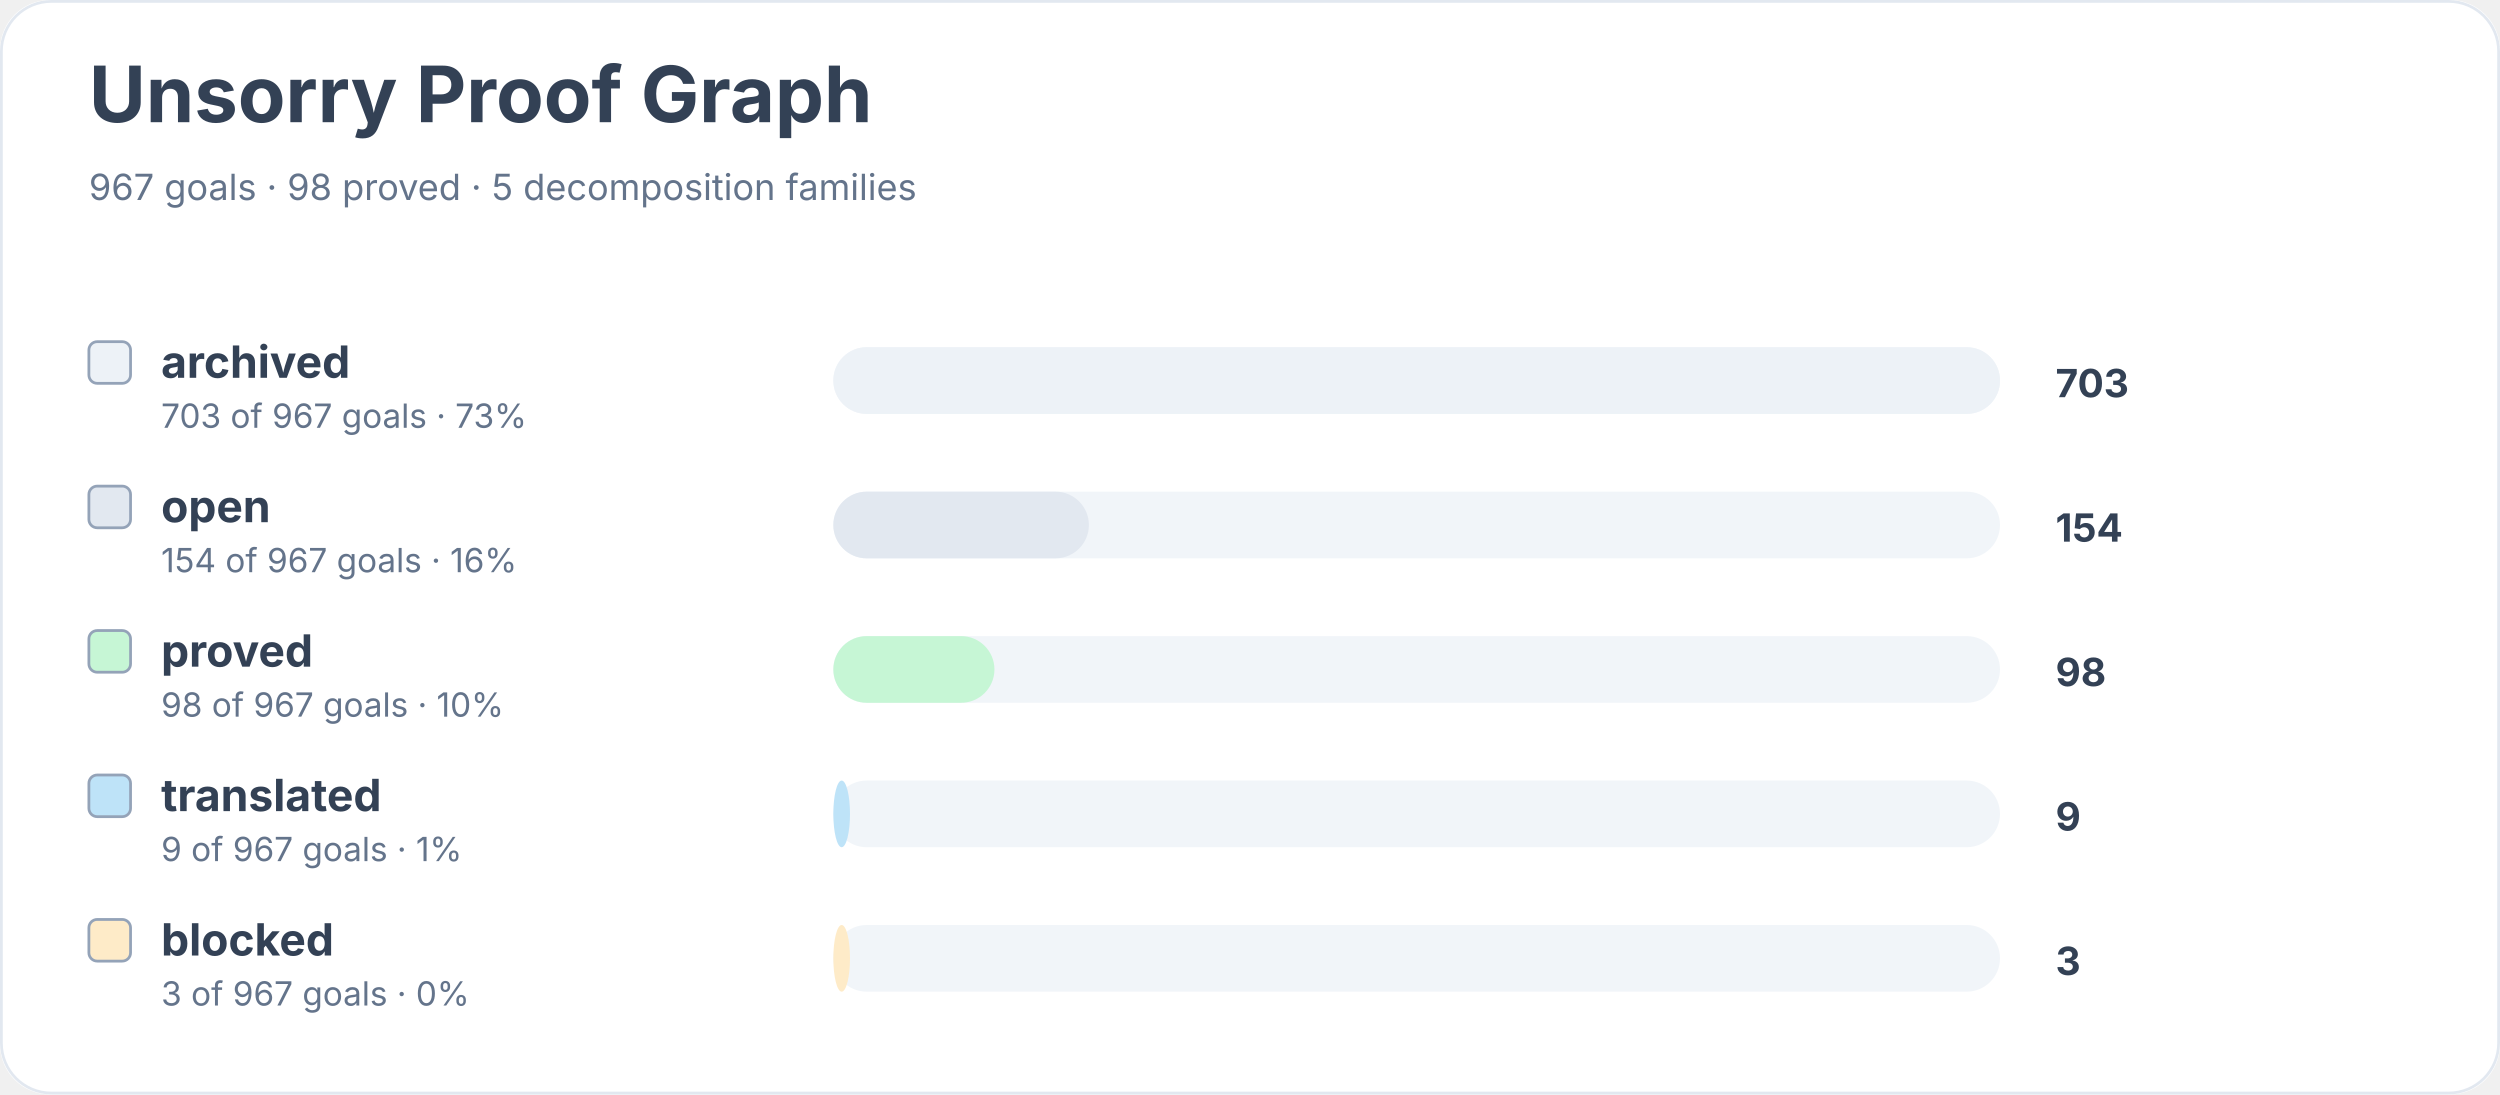
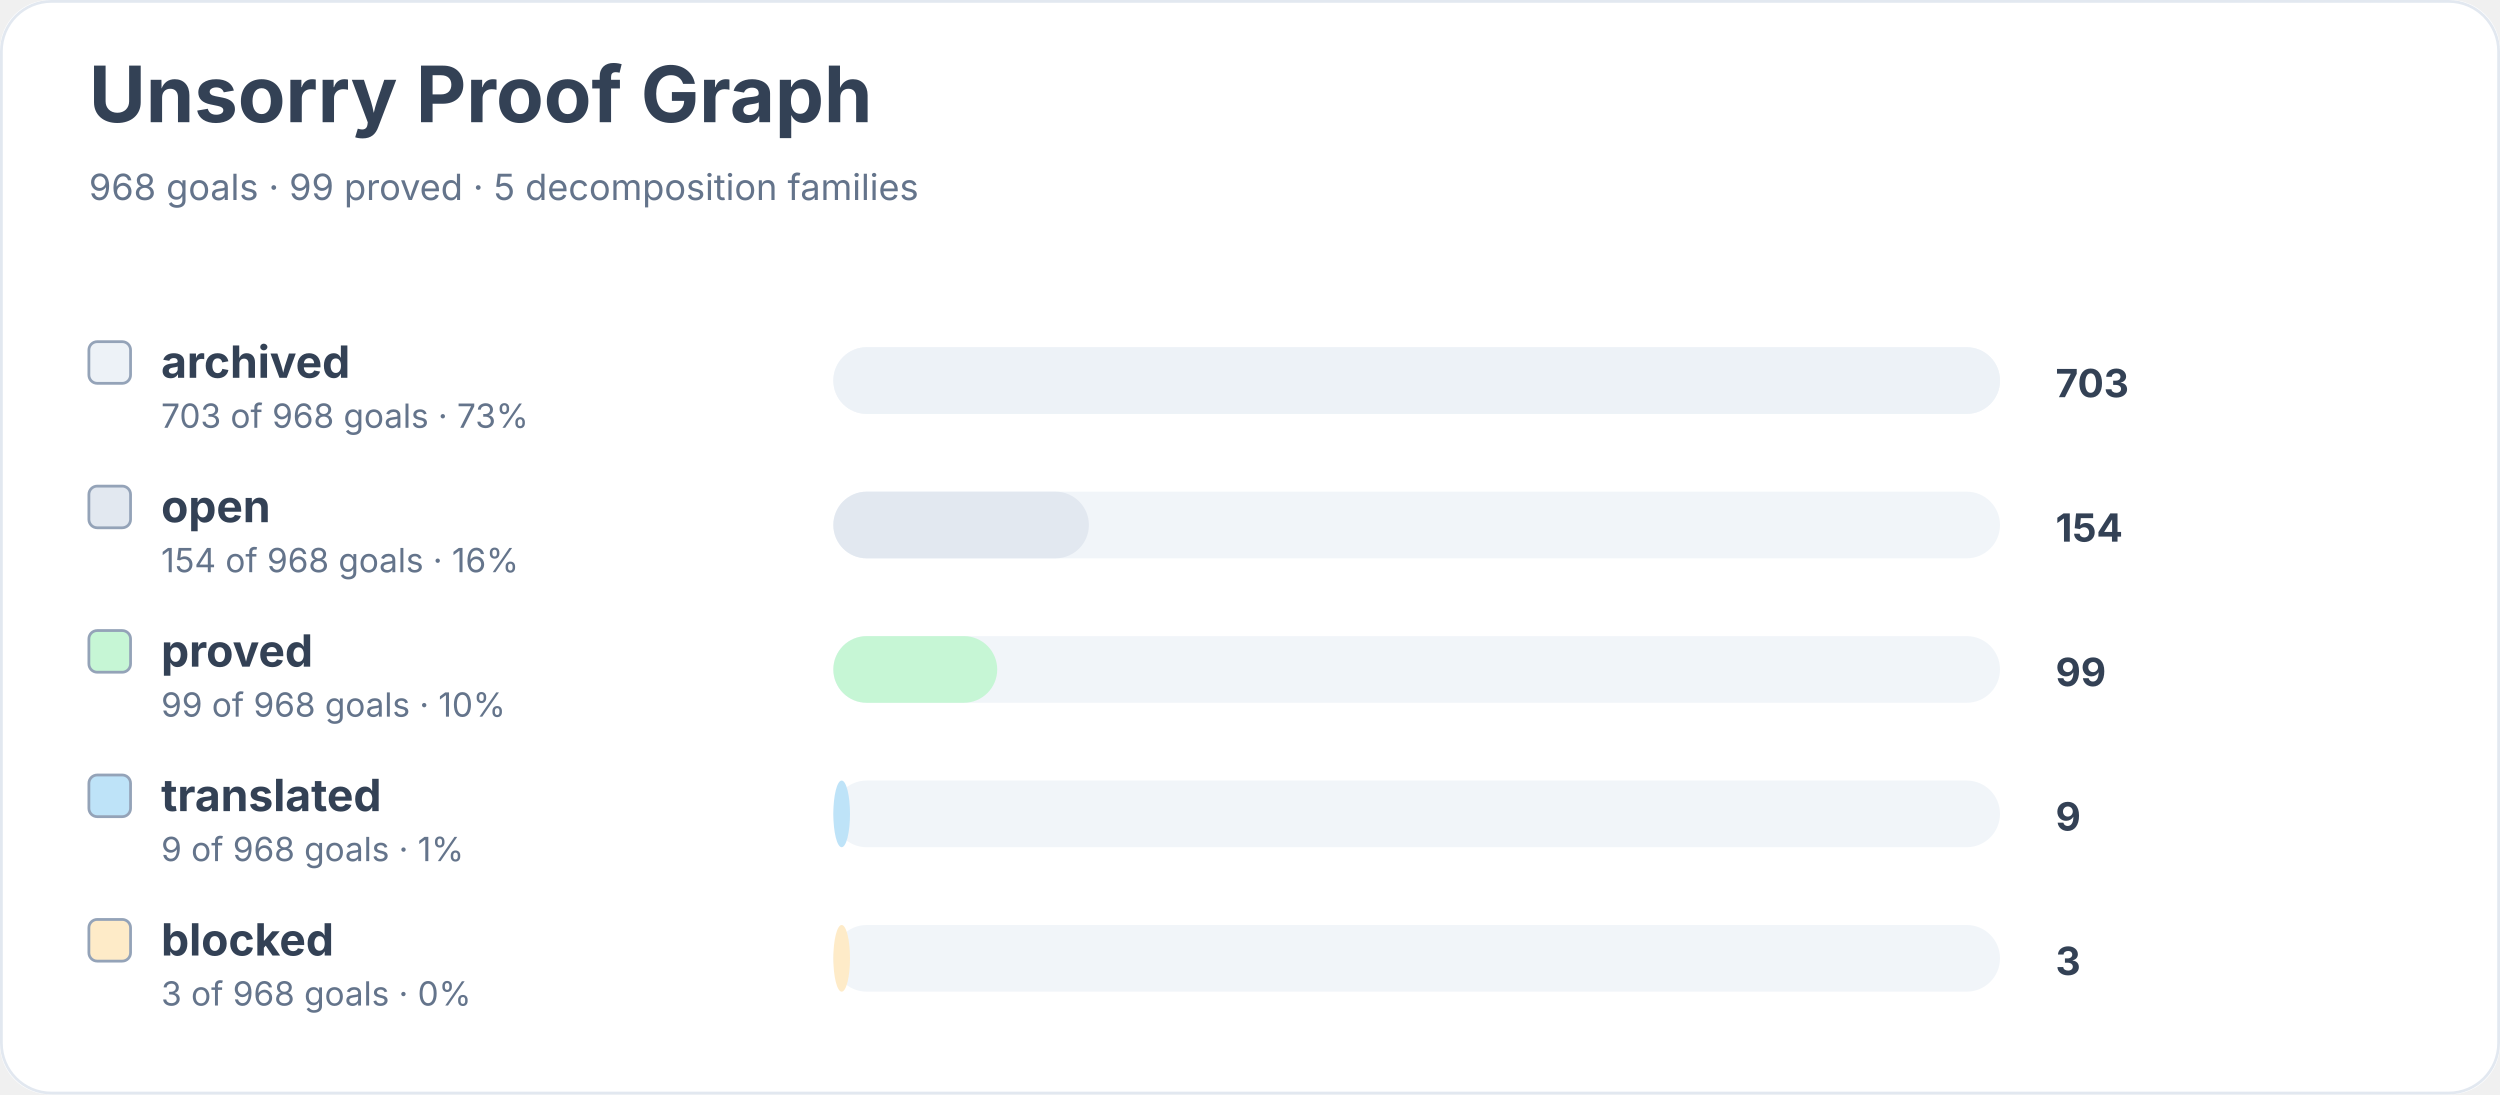
<svg xmlns="http://www.w3.org/2000/svg" width="900" height="394" viewBox="0 0 900 394" role="img" aria-labelledby="title desc">
  <rect width="900" height="100%" rx="18" fill="#ffffff" />
  <rect x="0.5" y="0.5" width="899" height="393" rx="18" fill="none" stroke="#e2e8f0" />
  <text x="32" y="44" font-family="Inter, system-ui, sans-serif" font-size="28" font-weight="700" fill="#334155">Unsorry Proof Graph</text>
-   <text x="32" y="72" font-family="Inter, system-ui, sans-serif" font-size="13" fill="#64748b">967 goals · 98 proved · 5 decomposition families</text>
+   <text x="32" y="72" font-family="Inter, system-ui, sans-serif" font-size="13" fill="#64748b">968 goals · 99 proved · 5 decomposition families</text>
  <rect x="32" y="123" width="15" height="15" rx="3" fill="#edf2f7" stroke="#94a3b8" />
  <text x="58" y="136" font-family="Inter, system-ui, sans-serif" font-size="16" font-weight="650" fill="#334155">archived</text>
-   <text x="58" y="154" font-family="Inter, system-ui, sans-serif" font-size="12" fill="#64748b">703 of 967 goals · 73%</text>
+   <text x="58" y="154" font-family="Inter, system-ui, sans-serif" font-size="12" fill="#64748b">703 of 968 goals · 73%</text>
  <rect x="300" y="125" width="420" height="24" rx="12" fill="#f1f5f9" />
  <rect x="300" y="125" width="420" height="24" rx="12" fill="#edf2f7" />
  <text x="740" y="143" font-family="Inter, system-ui, sans-serif" font-size="14" font-weight="700" fill="#334155">703</text>
  <rect x="32" y="175" width="15" height="15" rx="3" fill="#e2e8f0" stroke="#94a3b8" />
  <text x="58" y="188" font-family="Inter, system-ui, sans-serif" font-size="16" font-weight="650" fill="#334155">open</text>
-   <text x="58" y="206" font-family="Inter, system-ui, sans-serif" font-size="12" fill="#64748b">154 of 967 goals · 16%</text>
+   <text x="58" y="206" font-family="Inter, system-ui, sans-serif" font-size="12" fill="#64748b">154 of 968 goals · 16%</text>
  <rect x="300" y="177" width="420" height="24" rx="12" fill="#f1f5f9" />
  <rect x="300" y="177" width="92" height="24" rx="12" fill="#e2e8f0" />
  <text x="740" y="195" font-family="Inter, system-ui, sans-serif" font-size="14" font-weight="700" fill="#334155">154</text>
  <rect x="32" y="227" width="15" height="15" rx="3" fill="#c6f6d5" stroke="#94a3b8" />
  <text x="58" y="240" font-family="Inter, system-ui, sans-serif" font-size="16" font-weight="650" fill="#334155">proved</text>
-   <text x="58" y="258" font-family="Inter, system-ui, sans-serif" font-size="12" fill="#64748b">98 of 967 goals · 10%</text>
+   <text x="58" y="258" font-family="Inter, system-ui, sans-serif" font-size="12" fill="#64748b">99 of 968 goals · 10%</text>
  <rect x="300" y="229" width="420" height="24" rx="12" fill="#f1f5f9" />
-   <rect x="300" y="229" width="58" height="24" rx="12" fill="#c6f6d5" />
-   <text x="740" y="247" font-family="Inter, system-ui, sans-serif" font-size="14" font-weight="700" fill="#334155">98</text>
+   <rect x="300" y="229" width="59" height="24" rx="12" fill="#c6f6d5" />
+   <text x="740" y="247" font-family="Inter, system-ui, sans-serif" font-size="14" font-weight="700" fill="#334155">99</text>
  <rect x="32" y="279" width="15" height="15" rx="3" fill="#bee3f8" stroke="#94a3b8" />
  <text x="58" y="292" font-family="Inter, system-ui, sans-serif" font-size="16" font-weight="650" fill="#334155">translated</text>
-   <text x="58" y="310" font-family="Inter, system-ui, sans-serif" font-size="12" fill="#64748b">9 of 967 goals · 1%</text>
+   <text x="58" y="310" font-family="Inter, system-ui, sans-serif" font-size="12" fill="#64748b">9 of 968 goals · 1%</text>
  <rect x="300" y="281" width="420" height="24" rx="12" fill="#f1f5f9" />
  <rect x="300" y="281" width="6" height="24" rx="12" fill="#bee3f8" />
  <text x="740" y="299" font-family="Inter, system-ui, sans-serif" font-size="14" font-weight="700" fill="#334155">9</text>
  <rect x="32" y="331" width="15" height="15" rx="3" fill="#feebc8" stroke="#94a3b8" />
  <text x="58" y="344" font-family="Inter, system-ui, sans-serif" font-size="16" font-weight="650" fill="#334155">blocked</text>
-   <text x="58" y="362" font-family="Inter, system-ui, sans-serif" font-size="12" fill="#64748b">3 of 967 goals · 0%</text>
+   <text x="58" y="362" font-family="Inter, system-ui, sans-serif" font-size="12" fill="#64748b">3 of 968 goals · 0%</text>
  <rect x="300" y="333" width="420" height="24" rx="12" fill="#f1f5f9" />
  <rect x="300" y="333" width="6" height="24" rx="12" fill="#feebc8" />
  <text x="740" y="351" font-family="Inter, system-ui, sans-serif" font-size="14" font-weight="700" fill="#334155">3</text>
</svg>
